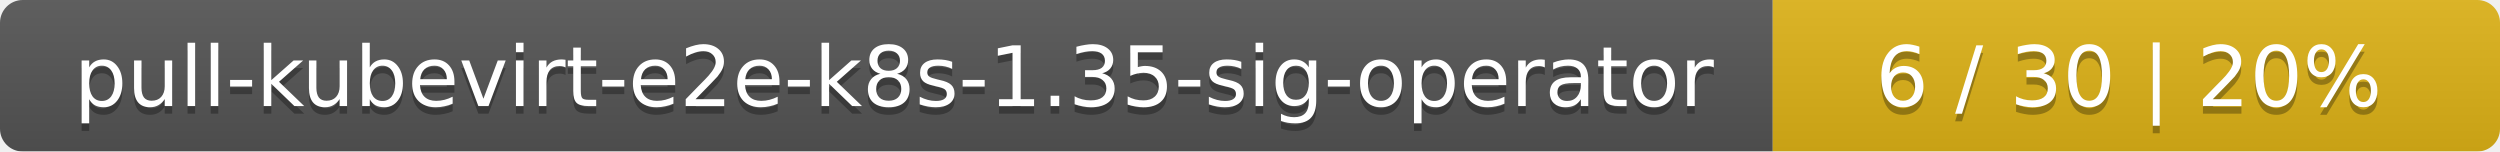
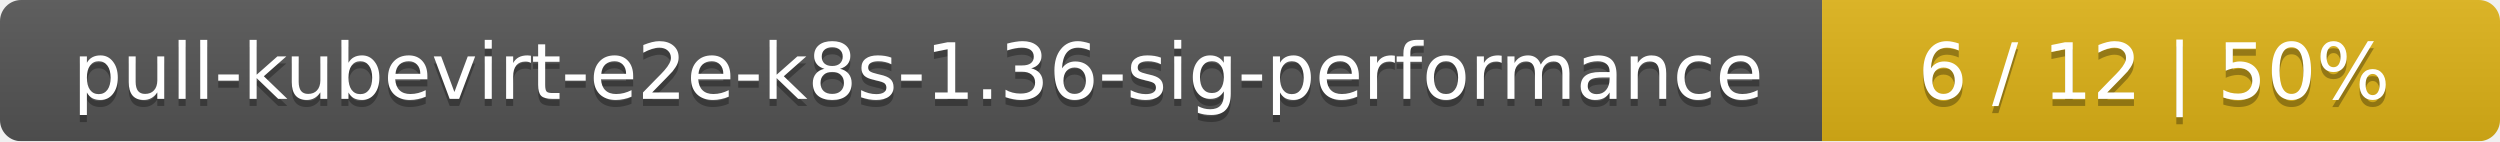
- <svg xmlns="http://www.w3.org/2000/svg" width="330" height="20">
+ <svg xmlns="http://www.w3.org/2000/svg" width="354" height="20">
  <linearGradient id="smooth" x2="0" y2="100%">
    <stop offset="0" stop-color="#bbb" stop-opacity=".1" />
    <stop offset="1" stop-opacity=".1" />
  </linearGradient>
  <mask id="round">
-     <rect width="330" height="20" rx="3" fill="#fff" />
+     <rect width="354" height="20" rx="3" fill="#fff" />
  </mask>
  <g mask="url(#round)">
-     <rect width="234" height="20" fill="#555" />
-     <rect x="234" width="96" height="20" fill="#dfb317" />
-     <rect width="330" height="20" fill="url(#smooth)" />
+     <rect width="258" height="20" fill="#555" />
+     <rect x="258" width="96" height="20" fill="#dfb317" />
+     <rect width="354" height="20" fill="url(#smooth)" />
  </g>
  <g fill="#fff" text-anchor="middle" font-family="DejaVu Sans,Verdana,Geneva,sans-serif" font-size="11">
-     <text x="118" y="15" fill="#010101" fill-opacity=".3">pull-kubevirt-e2e-k8s-1.35-sig-operator</text>
-     <text x="118" y="14">pull-kubevirt-e2e-k8s-1.35-sig-operator</text>
-     <text x="281" y="15" fill="#010101" fill-opacity=".3">6 / 30    |    20%</text>
-     <text x="281" y="14">6 / 30    |    20%</text>
+     <text x="130" y="15" fill="#010101" fill-opacity=".3">pull-kubevirt-e2e-k8s-1.36-sig-performance</text>
+     <text x="130" y="14">pull-kubevirt-e2e-k8s-1.36-sig-performance</text>
+     <text x="305" y="15" fill="#010101" fill-opacity=".3">6 / 12    |    50%</text>
+     <text x="305" y="14">6 / 12    |    50%</text>
  </g>
</svg>
